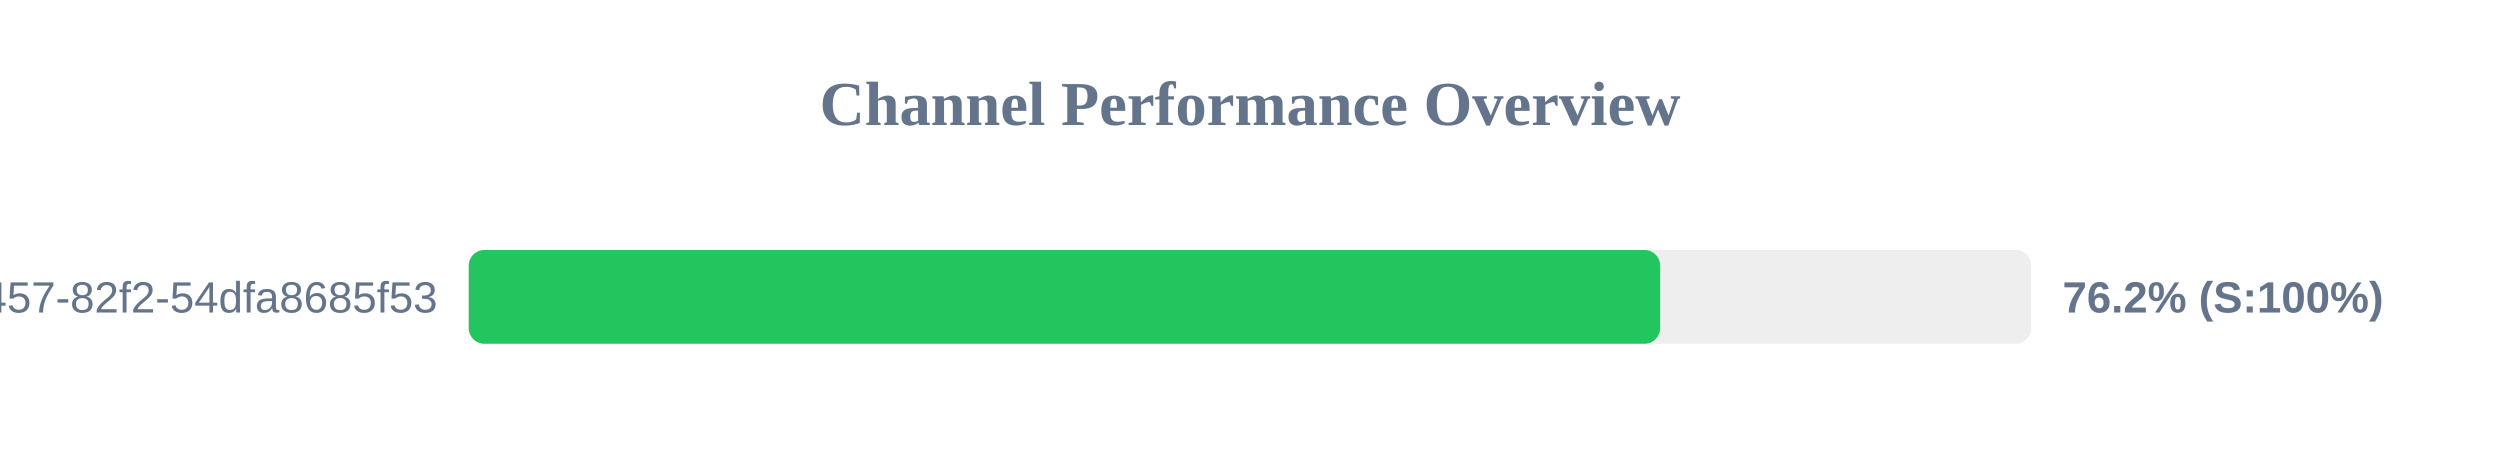
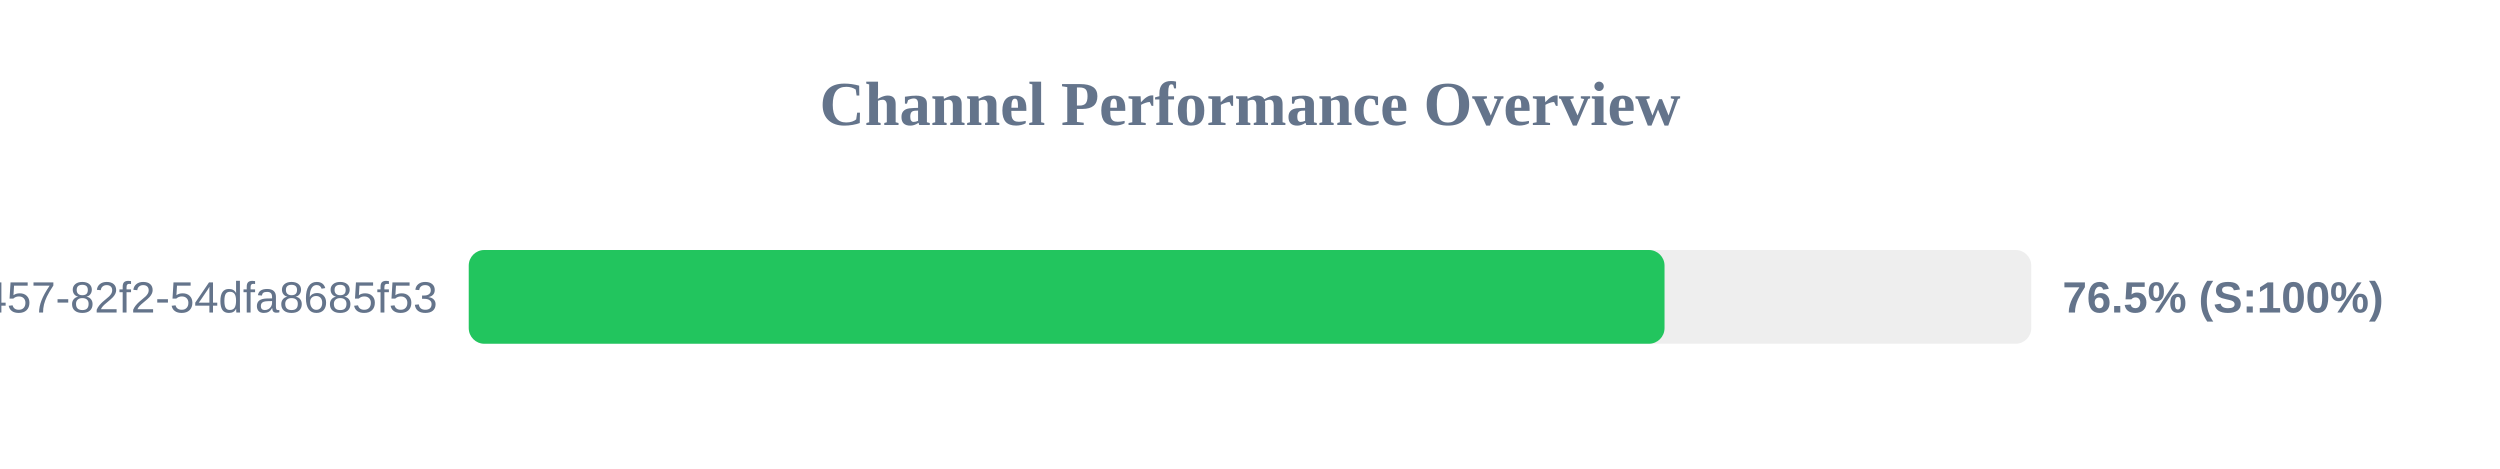
<svg xmlns="http://www.w3.org/2000/svg" width="800" height="150" version="1.1">
  <style>
        .row { font: 14px Arial; fill: #64748b; }
        .score { font: bold 14px Arial; fill: #64748b; }
    </style>
  <text x="400" y="40" text-anchor="middle" font-size="20px" font-weight="bold" fill="#64748b">Channel Performance Overview</text>
  <rect x="150" y="80" width="500" height="30" fill="#eee" rx="5" />
-   <rect x="150" y="80" width="381.25" height="30" fill="#22c55e" rx="5" />
+   <rect x="150" y="80" width="382.65" height="30" fill="#22c55e" rx="5" />
  <text x="140" y="100" text-anchor="end" class="row">?uuid=413c8b50-96bf-4457-82f2-54dfa8685f53</text>
-   <text x="660" y="100" text-anchor="start" class="score">76.2% (S:100%)</text>
+   <text x="660" y="100" text-anchor="start" class="score">76.5% (S:100%)</text>
</svg>
